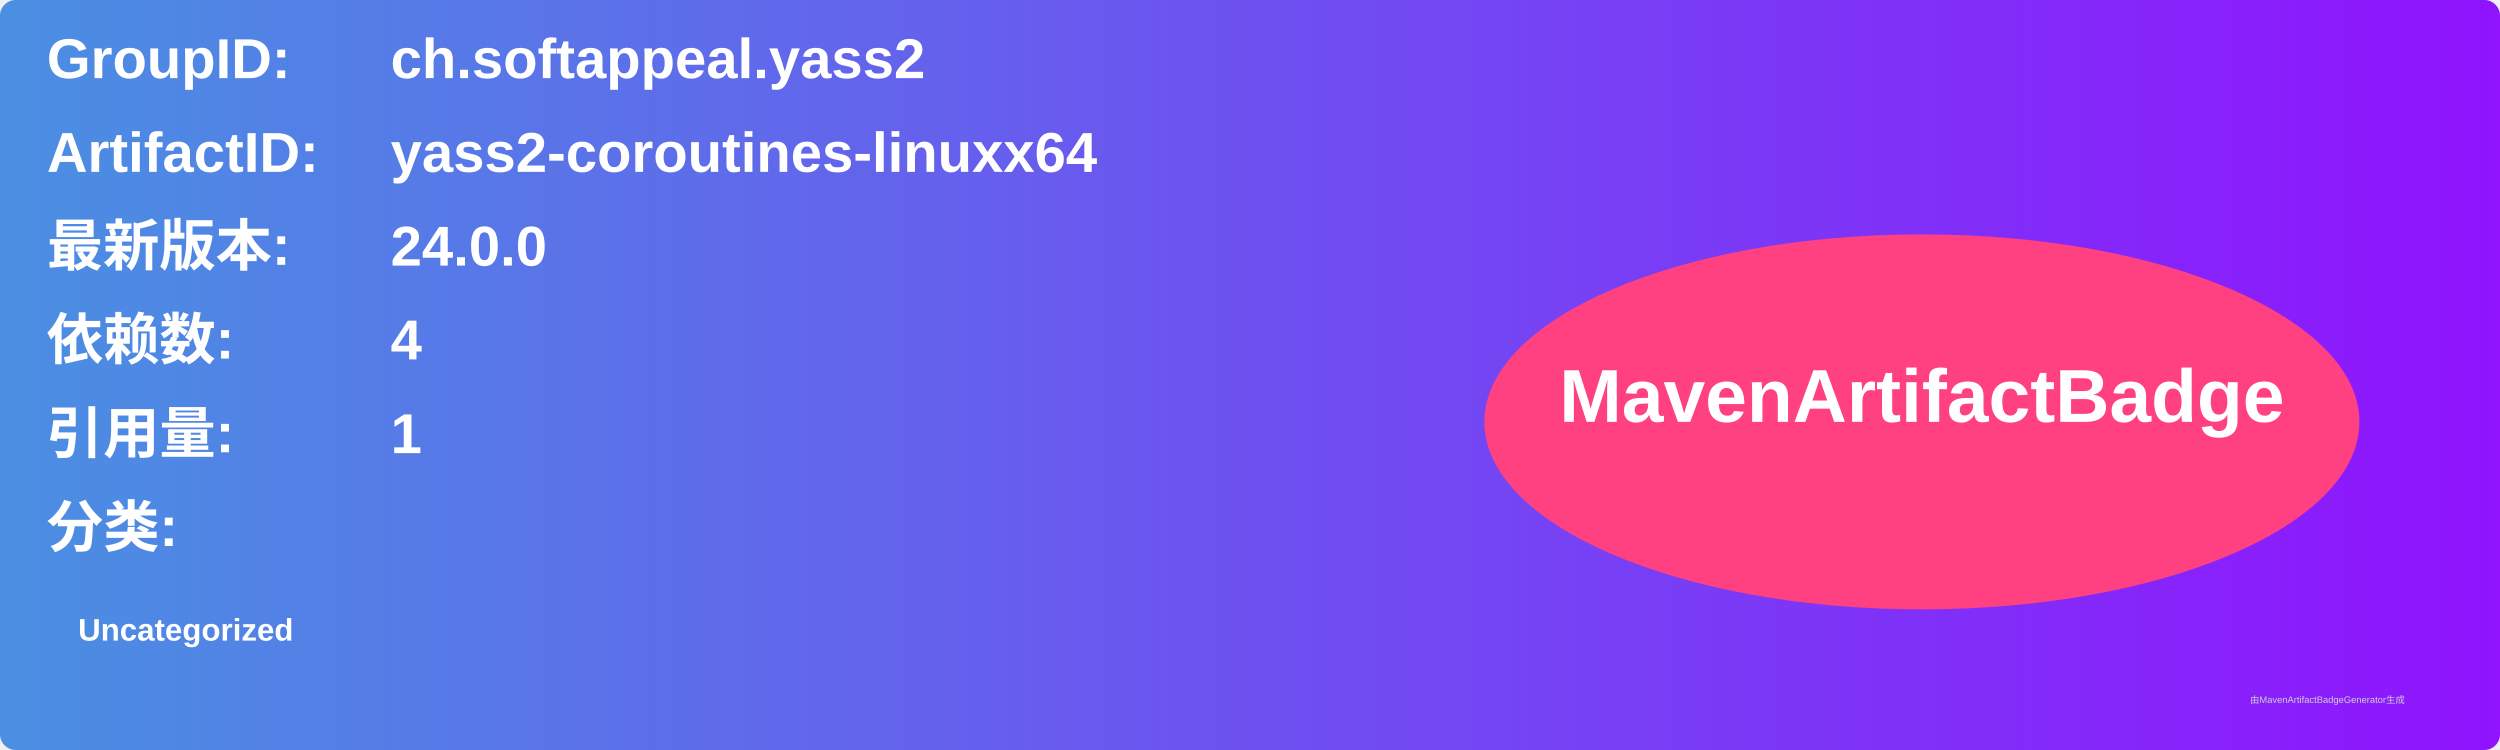
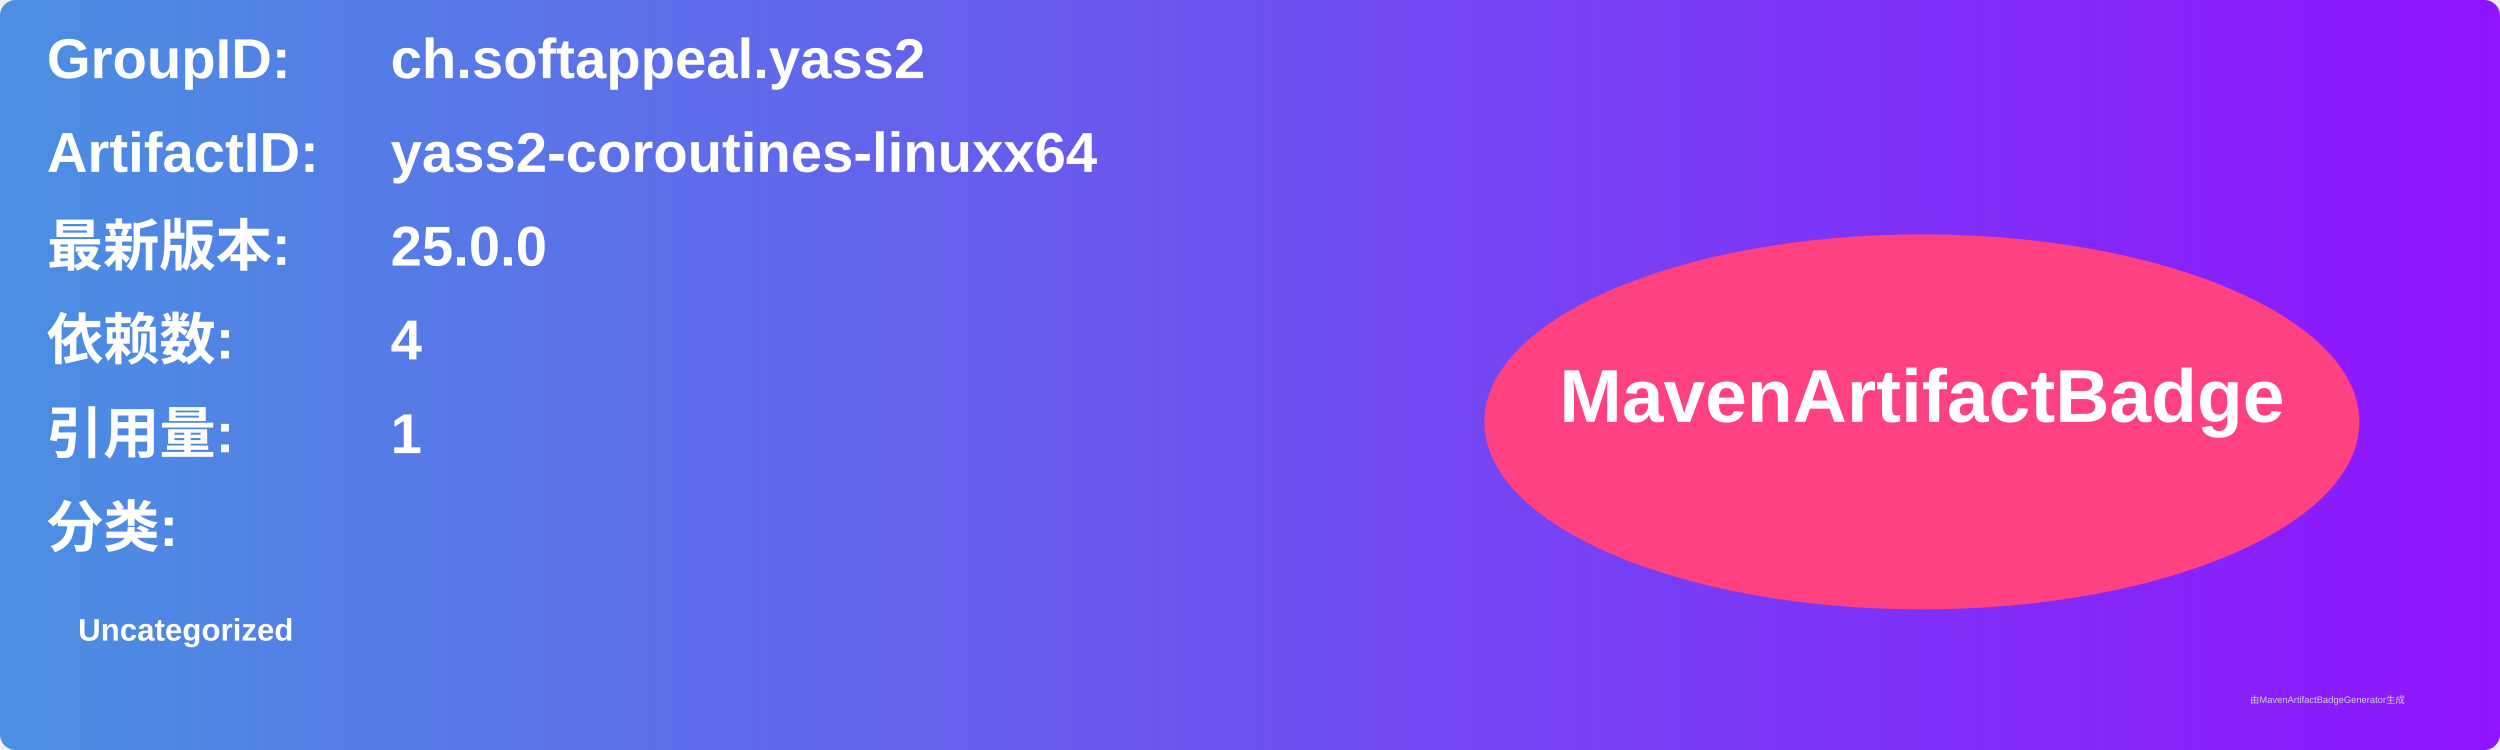
<svg xmlns="http://www.w3.org/2000/svg" width="800" height="240" viewBox="0 0 800 240">
  <linearGradient id="grad" x1="0%" y1="0%" x2="100%" y2="0%">
    <stop offset="0%" stop-color="#4a90e2" />
    <stop offset="100%" stop-color="#9013fe" />
  </linearGradient>
  <rect width="100%" height="100%" rx="5" ry="5" fill="url(#grad)" />
  <g transform="translate(15, 15)">
    <text x="0" y="10" font-family="Arial" font-size="18" fill="white" font-weight="bold" width="260">GroupID:</text>
    <text x="110" y="10" font-family="Arial" font-size="18" fill="white" font-weight="bold" width="460">ch.softappeal.yass2</text>
    <text x="0" y="40" font-family="Arial" font-size="18" fill="white" font-weight="bold" width="260">ArtifactID:</text>
    <text x="110" y="40" font-family="Arial" font-size="18" fill="white" font-weight="bold" width="460">yass2-coroutines-linuxx64</text>
    <text x="0" y="70" font-family="Arial" font-size="18" fill="white" font-weight="bold">最新版本:</text>
    <text x="110" y="70" font-family="Arial" font-size="18" fill="white" font-weight="bold">
-       <tspan font-weight="bold">24.0.0</tspan>
+       <tspan font-weight="bold">25.0.0</tspan>
    </text>
    <text x="0" y="100" font-family="Arial" font-size="18" fill="white" font-weight="bold">依赖数: </text>
    <text x="110" y="100" font-family="Arial" font-size="18" fill="white">
      <tspan font-weight="bold">4</tspan>
    </text>
    <text x="0" y="130" font-family="Arial" font-size="18" fill="white" font-weight="bold">引用量: </text>
    <text x="110" y="130" font-family="Arial" font-size="18" fill="white">
      <tspan font-weight="bold">1</tspan>
    </text>
    <text x="0" y="160" font-family="Arial" font-size="18" fill="white" font-weight="bold">分类:</text>
    <text x="10" y="190" font-family="Arial" font-size="10" fill="white">
      <tspan font-weight="bold">Uncategorized</tspan>
    </text>
    <ellipse cx="600" cy="120" rx="140" ry="60" fill="#ff4081" />
    <text x="600" y="120" text-anchor="middle" font-family="Arial" font-size="24" fill="white" font-weight="bold">MavenArtifactBadge</text>
  </g>
  <text x="720" y="225" font-family="Arial" font-size="3" fill="#d0d0d0">由MavenArtifactBadgeGenerator生成</text>
</svg>
